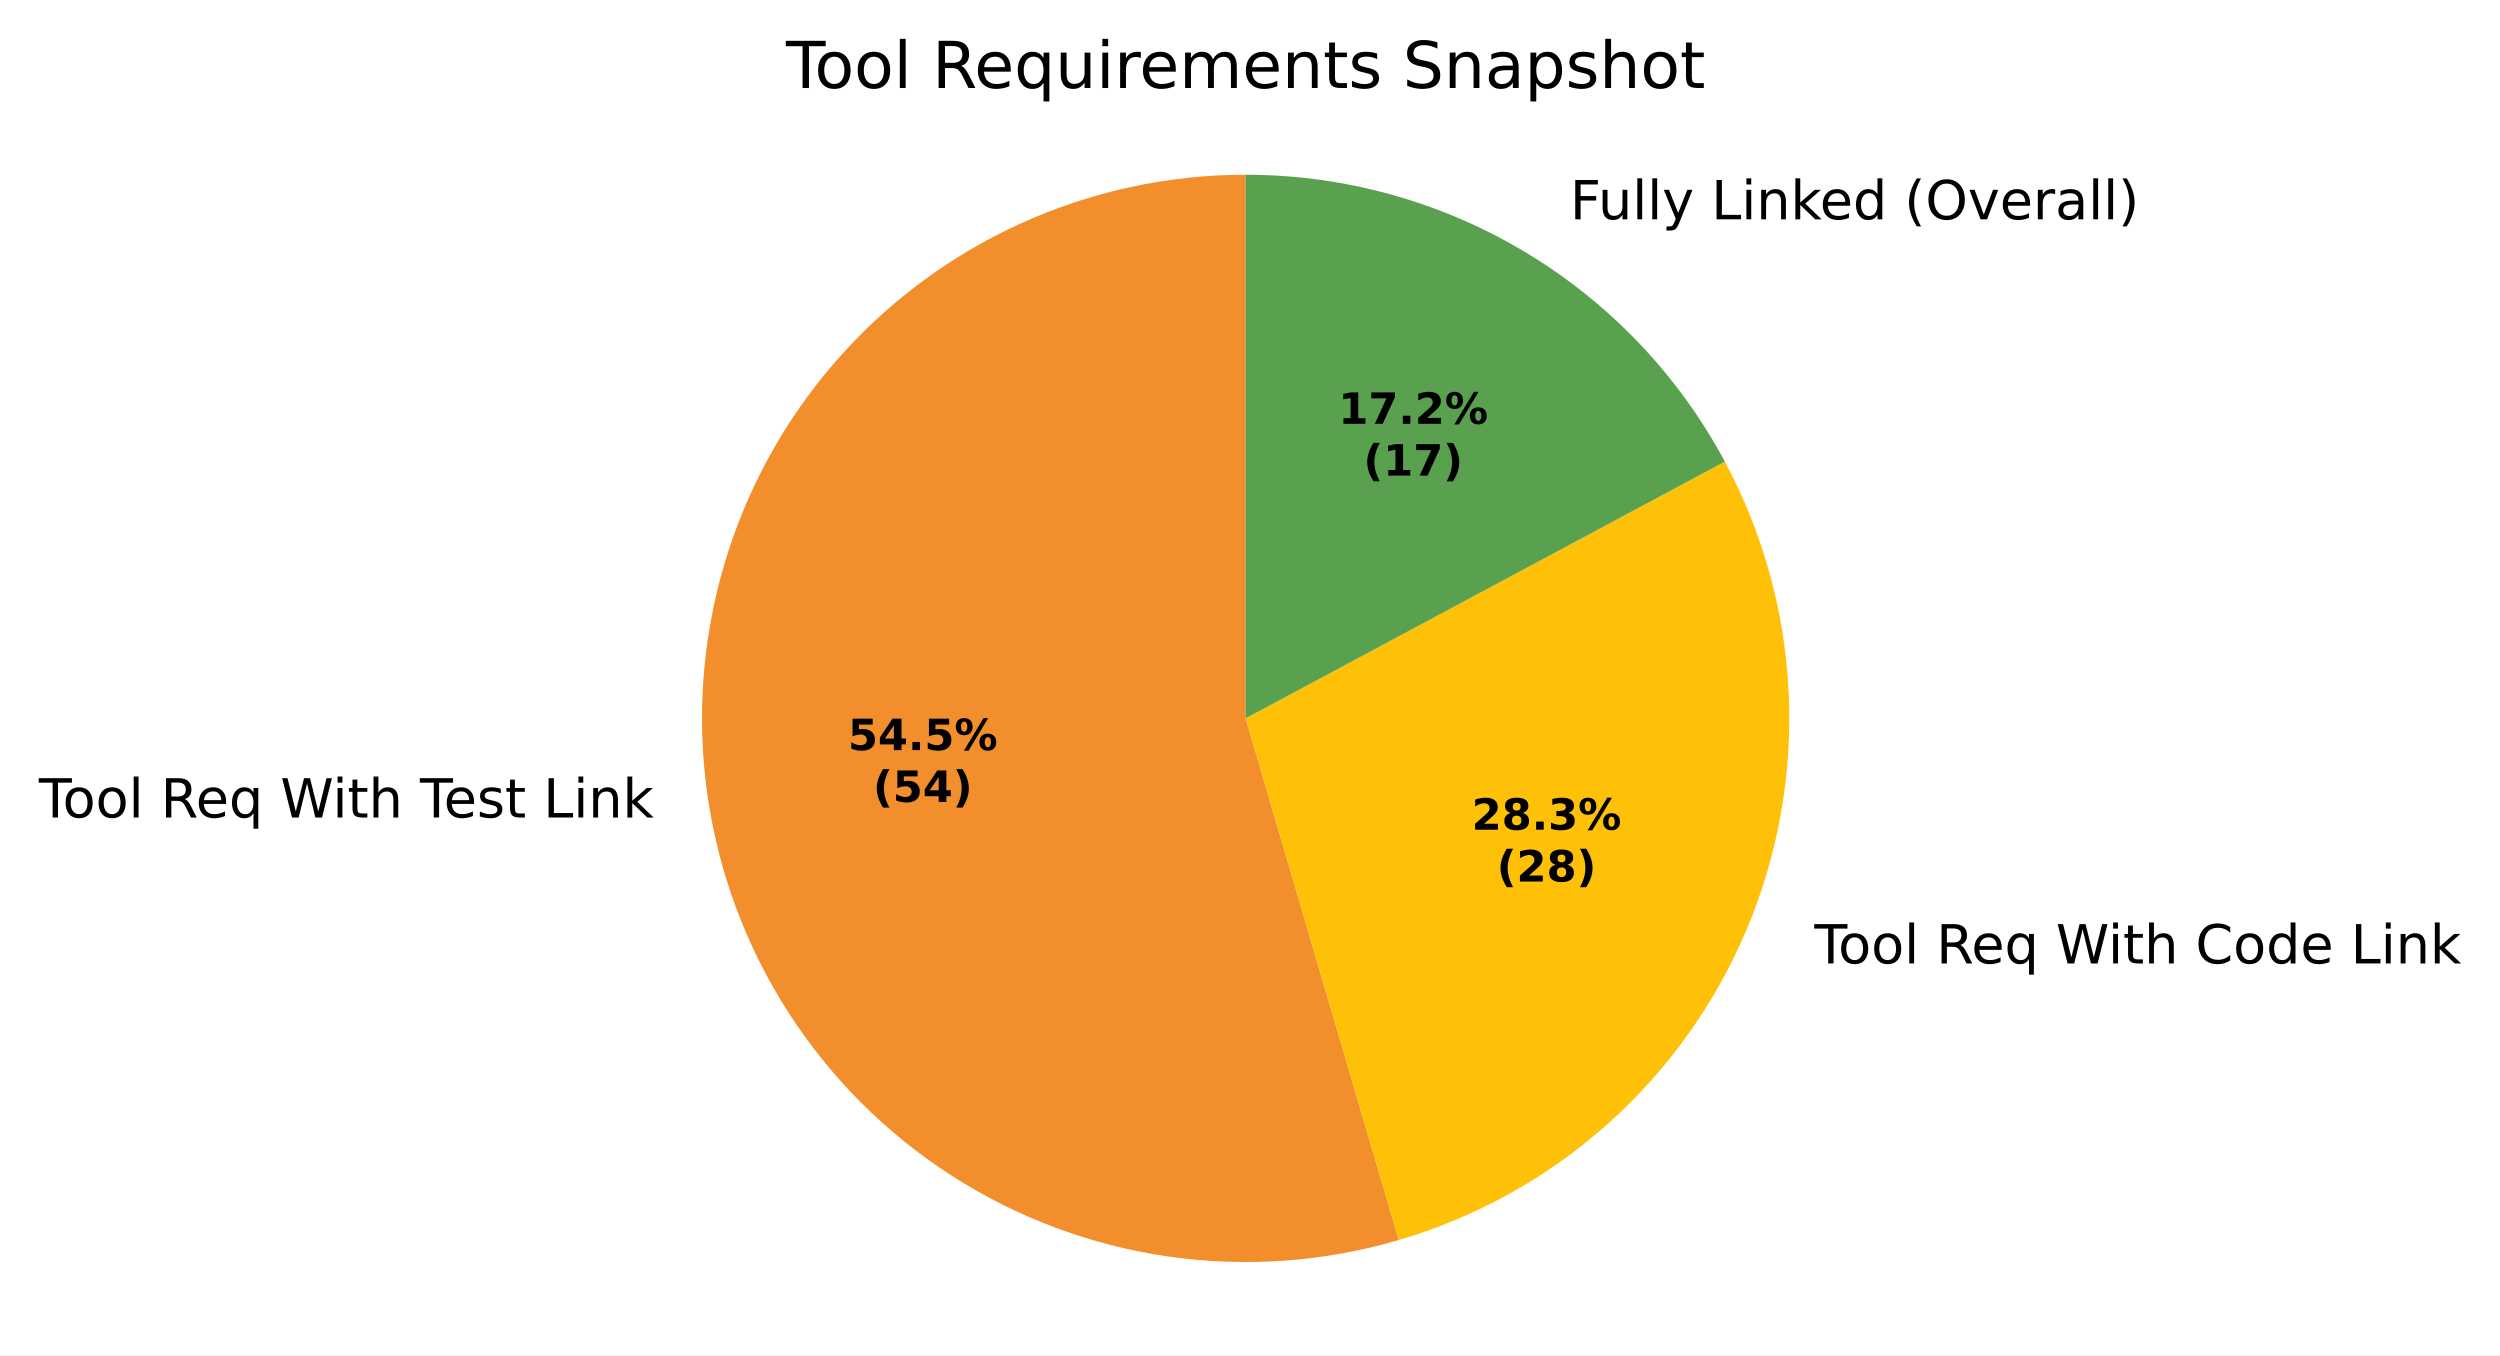
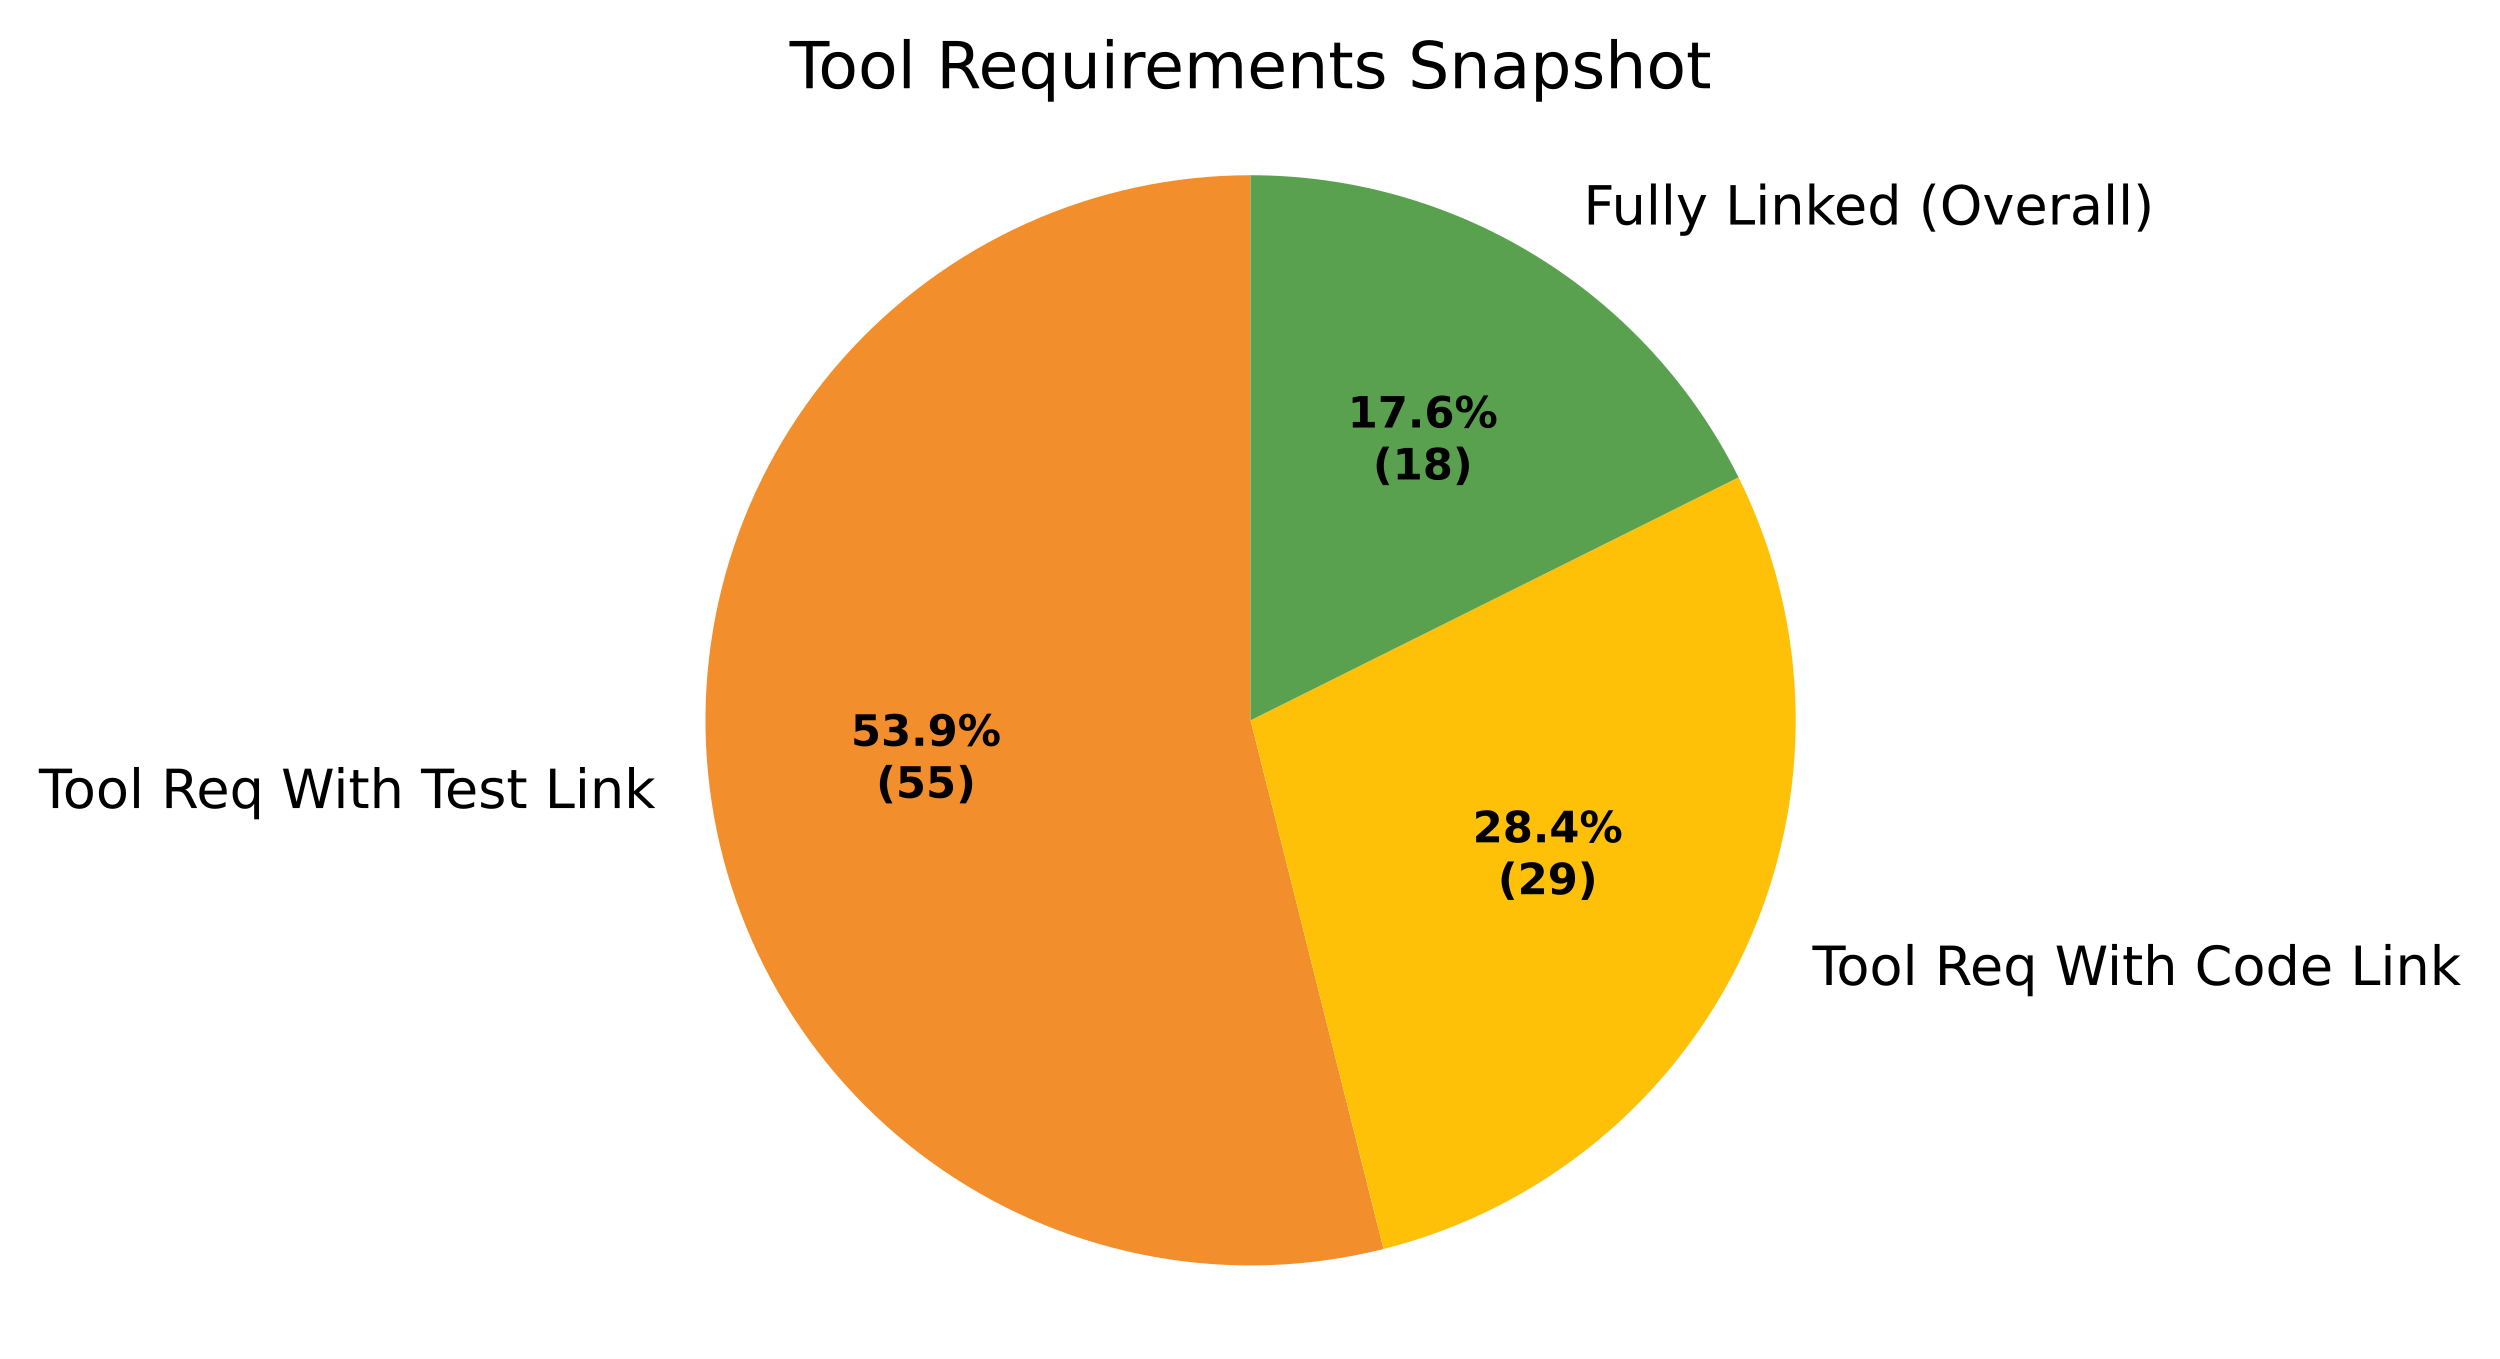
- <svg xmlns="http://www.w3.org/2000/svg" xmlns:xlink="http://www.w3.org/1999/xlink" width="463.536pt" height="251.278pt" viewBox="0 0 463.536 251.278" version="1.1">
+ <svg xmlns="http://www.w3.org/2000/svg" xmlns:xlink="http://www.w3.org/1999/xlink" width="462.284pt" height="251.278pt" viewBox="0 0 462.284 251.278" version="1.1">
  <defs>
    <style type="text/css">*{stroke-linejoin: round; stroke-linecap: butt}</style>
  </defs>
  <g id="figure_1">
    <g id="patch_1">
-       <path d="M 0 251.278  L 463.536 251.278  L 463.536 0  L 0 0  z " style="fill: #ffffff" />
+       <path d="M 0 251.278  L 462.284 251.278  L 462.284 0  L 0 0  z " style="fill: #ffffff" />
    </g>
    <g id="axes_1">
      <g id="patch_2">
-         <path d="M 230.964 32.398  C 216.515 32.398 202.233 35.505 189.09 41.507  C 175.947 47.51 164.246 56.268 154.784 67.188  C 145.322 78.108 138.318 90.936 134.247 104.8  C 130.176 118.663 129.134 133.242 131.19 147.543  C 133.246 161.845 138.354 175.539 146.166 187.695  C 153.977 199.85 164.312 210.185 176.467 217.997  C 188.623 225.808 202.317 230.916 216.619 232.972  C 230.921 235.028 245.499 233.986 259.363 229.915  L 230.964 133.198  z " style="fill: #f28e2b" />
+         <path d="M 231.252 32.398  C 216.97 32.398 202.849 35.434 189.828 41.303  C 176.807 47.173 165.181 55.743 155.723 66.445  C 146.265 77.147 139.188 89.738 134.963 103.381  C 130.738 117.024 129.461 131.411 131.216 145.585  C 132.971 159.76 137.719 173.4 145.144 185.601  C 152.569 197.802 162.503 208.286 174.286 216.358  C 186.069 224.43 199.435 229.905 213.494 232.422  C 227.553 234.938 241.987 234.437 255.839 230.954  L 231.252 133.198  z " style="fill: #f28e2b" />
      </g>
      <g id="patch_3">
-         <path d="M 259.363 229.915  C 273.744 225.692 287.004 218.315 298.174 208.321  C 309.345 198.327 318.147 185.966 323.937 172.142  C 329.728 158.317 332.363 143.373 331.65 128.402  C 330.937 113.43 326.893 98.805 319.814 85.593  L 230.964 133.198  z " style="fill: #ffc107" />
+         <path d="M 255.839 230.954  C 270.451 227.278 284.056 220.373 295.648 210.747  C 307.24 201.121 316.528 189.017 322.825 175.329  C 329.123 161.64 332.272 146.712 332.04 131.646  C 331.808 116.58 328.201 101.756 321.485 88.268  L 231.252 133.198  z " style="fill: #ffc107" />
      </g>
      <g id="patch_4">
-         <path d="M 319.814 85.593  C 311.202 69.52 298.388 56.08 282.743 46.713  C 267.097 37.346 249.199 32.398 230.964 32.398  L 230.964 133.198  z " style="fill: #59a14f" />
+         <path d="M 321.485 88.268  C 313.129 71.487 300.255 57.365 284.317 47.496  C 268.378 37.628 249.998 32.398 231.252 32.398  L 231.252 133.198  z " style="fill: #59a14f" />
      </g>
      <g id="matplotlib.axis_1" />
      <g id="matplotlib.axis_2" />
      <g id="text_1">
-         <g transform="translate(7.2 151.5761) scale(0.1 -0.1)">
+         <g transform="translate(7.2 149.4221) scale(0.1 -0.1)">
          <defs>
            <path id="DejaVuSans-37" d="M -19 4666  L 3928 4666  L 3928 4134  L 2272 4134  L 2272 0  L 1638 0  L 1638 4134  L -19 4134  L -19 4666  z " transform="scale(0.015625)" />
            <path id="DejaVuSans-52" d="M 1959 3097  Q 1497 3097 1228 2736  Q 959 2375 959 1747  Q 959 1119 1226 758  Q 1494 397 1959 397  Q 2419 397 2687 759  Q 2956 1122 2956 1747  Q 2956 2369 2687 2733  Q 2419 3097 1959 3097  z M 1959 3584  Q 2709 3584 3137 3096  Q 3566 2609 3566 1747  Q 3566 888 3137 398  Q 2709 -91 1959 -91  Q 1206 -91 779 398  Q 353 888 353 1747  Q 353 2609 779 3096  Q 1206 3584 1959 3584  z " transform="scale(0.015625)" />
            <path id="DejaVuSans-4f" d="M 603 4863  L 1178 4863  L 1178 0  L 603 0  L 603 4863  z " transform="scale(0.015625)" />
            <path id="DejaVuSans-3" transform="scale(0.015625)" />
            <path id="DejaVuSans-35" d="M 2841 2188  Q 3044 2119 3236 1894  Q 3428 1669 3622 1275  L 4263 0  L 3584 0  L 2988 1197  Q 2756 1666 2539 1819  Q 2322 1972 1947 1972  L 1259 1972  L 1259 0  L 628 0  L 628 4666  L 2053 4666  Q 2853 4666 3247 4331  Q 3641 3997 3641 3322  Q 3641 2881 3436 2590  Q 3231 2300 2841 2188  z M 1259 4147  L 1259 2491  L 2053 2491  Q 2509 2491 2742 2702  Q 2975 2913 2975 3322  Q 2975 3731 2742 3939  Q 2509 4147 2053 4147  L 1259 4147  z " transform="scale(0.015625)" />
            <path id="DejaVuSans-48" d="M 3597 1894  L 3597 1613  L 953 1613  Q 991 1019 1311 708  Q 1631 397 2203 397  Q 2534 397 2845 478  Q 3156 559 3463 722  L 3463 178  Q 3153 47 2828 -22  Q 2503 -91 2169 -91  Q 1331 -91 842 396  Q 353 884 353 1716  Q 353 2575 817 3079  Q 1281 3584 2069 3584  Q 2775 3584 3186 3129  Q 3597 2675 3597 1894  z M 3022 2063  Q 3016 2534 2758 2815  Q 2500 3097 2075 3097  Q 1594 3097 1305 2825  Q 1016 2553 972 2059  L 3022 2063  z " transform="scale(0.015625)" />
            <path id="DejaVuSans-54" d="M 947 1747  Q 947 1113 1208 752  Q 1469 391 1925 391  Q 2381 391 2643 752  Q 2906 1113 2906 1747  Q 2906 2381 2643 2742  Q 2381 3103 1925 3103  Q 1469 3103 1208 2742  Q 947 2381 947 1747  z M 2906 525  Q 2725 213 2448 61  Q 2172 -91 1784 -91  Q 1150 -91 751 415  Q 353 922 353 1747  Q 353 2572 751 3078  Q 1150 3584 1784 3584  Q 2172 3584 2448 3432  Q 2725 3281 2906 2969  L 2906 3500  L 3481 3500  L 3481 -1331  L 2906 -1331  L 2906 525  z " transform="scale(0.015625)" />
            <path id="DejaVuSans-3a" d="M 213 4666  L 850 4666  L 1831 722  L 2809 4666  L 3519 4666  L 4500 722  L 5478 4666  L 6119 4666  L 4947 0  L 4153 0  L 3169 4050  L 2175 0  L 1381 0  L 213 4666  z " transform="scale(0.015625)" />
            <path id="DejaVuSans-4c" d="M 603 3500  L 1178 3500  L 1178 0  L 603 0  L 603 3500  z M 603 4863  L 1178 4863  L 1178 4134  L 603 4134  L 603 4863  z " transform="scale(0.015625)" />
            <path id="DejaVuSans-57" d="M 1172 4494  L 1172 3500  L 2356 3500  L 2356 3053  L 1172 3053  L 1172 1153  Q 1172 725 1289 603  Q 1406 481 1766 481  L 2356 481  L 2356 0  L 1766 0  Q 1100 0 847 248  Q 594 497 594 1153  L 594 3053  L 172 3053  L 172 3500  L 594 3500  L 594 4494  L 1172 4494  z " transform="scale(0.015625)" />
            <path id="DejaVuSans-4b" d="M 3513 2113  L 3513 0  L 2938 0  L 2938 2094  Q 2938 2591 2744 2837  Q 2550 3084 2163 3084  Q 1697 3084 1428 2787  Q 1159 2491 1159 1978  L 1159 0  L 581 0  L 581 4863  L 1159 4863  L 1159 2956  Q 1366 3272 1645 3428  Q 1925 3584 2291 3584  Q 2894 3584 3203 3211  Q 3513 2838 3513 2113  z " transform="scale(0.015625)" />
            <path id="DejaVuSans-56" d="M 2834 3397  L 2834 2853  Q 2591 2978 2328 3040  Q 2066 3103 1784 3103  Q 1356 3103 1142 2972  Q 928 2841 928 2578  Q 928 2378 1081 2264  Q 1234 2150 1697 2047  L 1894 2003  Q 2506 1872 2764 1633  Q 3022 1394 3022 966  Q 3022 478 2636 193  Q 2250 -91 1575 -91  Q 1294 -91 989 -36  Q 684 19 347 128  L 347 722  Q 666 556 975 473  Q 1284 391 1588 391  Q 1994 391 2212 530  Q 2431 669 2431 922  Q 2431 1156 2273 1281  Q 2116 1406 1581 1522  L 1381 1569  Q 847 1681 609 1914  Q 372 2147 372 2553  Q 372 3047 722 3315  Q 1072 3584 1716 3584  Q 2034 3584 2315 3537  Q 2597 3491 2834 3397  z " transform="scale(0.015625)" />
            <path id="DejaVuSans-2f" d="M 628 4666  L 1259 4666  L 1259 531  L 3531 531  L 3531 0  L 628 0  L 628 4666  z " transform="scale(0.015625)" />
            <path id="DejaVuSans-51" d="M 3513 2113  L 3513 0  L 2938 0  L 2938 2094  Q 2938 2591 2744 2837  Q 2550 3084 2163 3084  Q 1697 3084 1428 2787  Q 1159 2491 1159 1978  L 1159 0  L 581 0  L 581 3500  L 1159 3500  L 1159 2956  Q 1366 3272 1645 3428  Q 1925 3584 2291 3584  Q 2894 3584 3203 3211  Q 3513 2838 3513 2113  z " transform="scale(0.015625)" />
            <path id="DejaVuSans-4e" d="M 581 4863  L 1159 4863  L 1159 1991  L 2875 3500  L 3609 3500  L 1753 1863  L 3688 0  L 2938 0  L 1159 1709  L 1159 0  L 581 0  L 581 4863  z " transform="scale(0.015625)" />
          </defs>
          <use xlink:href="#DejaVuSans-37" />
          <use xlink:href="#DejaVuSans-52" transform="translate(44.09375 0)" />
          <use xlink:href="#DejaVuSans-52" transform="translate(105.2812 0)" />
          <use xlink:href="#DejaVuSans-4f" transform="translate(166.4688 0)" />
          <use xlink:href="#DejaVuSans-3" transform="translate(194.25 0)" />
          <use xlink:href="#DejaVuSans-35" transform="translate(226.0312 0)" />
          <use xlink:href="#DejaVuSans-48" transform="translate(291.0312 0)" />
          <use xlink:href="#DejaVuSans-54" transform="translate(352.5625 0)" />
          <use xlink:href="#DejaVuSans-3" transform="translate(416.0469 0)" />
          <use xlink:href="#DejaVuSans-3a" transform="translate(447.8281 0)" />
          <use xlink:href="#DejaVuSans-4c" transform="translate(544.5 0)" />
          <use xlink:href="#DejaVuSans-57" transform="translate(572.2812 0)" />
          <use xlink:href="#DejaVuSans-4b" transform="translate(611.4844 0)" />
          <use xlink:href="#DejaVuSans-3" transform="translate(674.8594 0)" />
          <use xlink:href="#DejaVuSans-37" transform="translate(706.6406 0)" />
          <use xlink:href="#DejaVuSans-48" transform="translate(750.7344 0)" />
          <use xlink:href="#DejaVuSans-56" transform="translate(812.2656 0)" />
          <use xlink:href="#DejaVuSans-57" transform="translate(864.3594 0)" />
          <use xlink:href="#DejaVuSans-3" transform="translate(903.5625 0)" />
          <use xlink:href="#DejaVuSans-2f" transform="translate(935.3438 0)" />
          <use xlink:href="#DejaVuSans-4c" transform="translate(991.0625 0)" />
          <use xlink:href="#DejaVuSans-51" transform="translate(1018.844 0)" />
          <use xlink:href="#DejaVuSans-4e" transform="translate(1082.219 0)" />
        </g>
      </g>
      <g id="text_2">
-         <g transform="translate(333.2346 178.6342) scale(0.1 -0.1)">
+         <g transform="translate(331.9828 182.1397) scale(0.1 -0.1)">
          <defs>
            <path id="DejaVuSans-26" d="M 4122 4306  L 4122 3641  Q 3803 3938 3442 4084  Q 3081 4231 2675 4231  Q 1875 4231 1450 3742  Q 1025 3253 1025 2328  Q 1025 1406 1450 917  Q 1875 428 2675 428  Q 3081 428 3442 575  Q 3803 722 4122 1019  L 4122 359  Q 3791 134 3420 21  Q 3050 -91 2638 -91  Q 1578 -91 968 557  Q 359 1206 359 2328  Q 359 3453 968 4101  Q 1578 4750 2638 4750  Q 3056 4750 3426 4639  Q 3797 4528 4122 4306  z " transform="scale(0.015625)" />
            <path id="DejaVuSans-47" d="M 2906 2969  L 2906 4863  L 3481 4863  L 3481 0  L 2906 0  L 2906 525  Q 2725 213 2448 61  Q 2172 -91 1784 -91  Q 1150 -91 751 415  Q 353 922 353 1747  Q 353 2572 751 3078  Q 1150 3584 1784 3584  Q 2172 3584 2448 3432  Q 2725 3281 2906 2969  z M 947 1747  Q 947 1113 1208 752  Q 1469 391 1925 391  Q 2381 391 2643 752  Q 2906 1113 2906 1747  Q 2906 2381 2643 2742  Q 2381 3103 1925 3103  Q 1469 3103 1208 2742  Q 947 2381 947 1747  z " transform="scale(0.015625)" />
          </defs>
          <use xlink:href="#DejaVuSans-3" />
          <use xlink:href="#DejaVuSans-37" transform="translate(31.78125 0)" />
          <use xlink:href="#DejaVuSans-52" transform="translate(75.875 0)" />
          <use xlink:href="#DejaVuSans-52" transform="translate(137.0625 0)" />
          <use xlink:href="#DejaVuSans-4f" transform="translate(198.25 0)" />
          <use xlink:href="#DejaVuSans-3" transform="translate(226.0312 0)" />
          <use xlink:href="#DejaVuSans-35" transform="translate(257.8125 0)" />
          <use xlink:href="#DejaVuSans-48" transform="translate(322.8125 0)" />
          <use xlink:href="#DejaVuSans-54" transform="translate(384.3438 0)" />
          <use xlink:href="#DejaVuSans-3" transform="translate(447.8281 0)" />
          <use xlink:href="#DejaVuSans-3a" transform="translate(479.6094 0)" />
          <use xlink:href="#DejaVuSans-4c" transform="translate(576.2812 0)" />
          <use xlink:href="#DejaVuSans-57" transform="translate(604.0625 0)" />
          <use xlink:href="#DejaVuSans-4b" transform="translate(643.2656 0)" />
          <use xlink:href="#DejaVuSans-3" transform="translate(706.6406 0)" />
          <use xlink:href="#DejaVuSans-26" transform="translate(738.4219 0)" />
          <use xlink:href="#DejaVuSans-52" transform="translate(808.25 0)" />
          <use xlink:href="#DejaVuSans-47" transform="translate(869.4375 0)" />
          <use xlink:href="#DejaVuSans-48" transform="translate(932.9219 0)" />
          <use xlink:href="#DejaVuSans-3" transform="translate(994.4531 0)" />
          <use xlink:href="#DejaVuSans-2f" transform="translate(1026.234 0)" />
          <use xlink:href="#DejaVuSans-4c" transform="translate(1081.953 0)" />
          <use xlink:href="#DejaVuSans-51" transform="translate(1109.734 0)" />
          <use xlink:href="#DejaVuSans-4e" transform="translate(1173.109 0)" />
        </g>
      </g>
      <g id="text_3">
-         <g transform="translate(287.9205 40.66297) scale(0.1 -0.1)">
+         <g transform="translate(289.6229 41.5241) scale(0.1 -0.1)">
          <defs>
            <path id="DejaVuSans-29" d="M 628 4666  L 3309 4666  L 3309 4134  L 1259 4134  L 1259 2759  L 3109 2759  L 3109 2228  L 1259 2228  L 1259 0  L 628 0  L 628 4666  z " transform="scale(0.015625)" />
            <path id="DejaVuSans-58" d="M 544 1381  L 544 3500  L 1119 3500  L 1119 1403  Q 1119 906 1312 657  Q 1506 409 1894 409  Q 2359 409 2629 706  Q 2900 1003 2900 1516  L 2900 3500  L 3475 3500  L 3475 0  L 2900 0  L 2900 538  Q 2691 219 2414 64  Q 2138 -91 1772 -91  Q 1169 -91 856 284  Q 544 659 544 1381  z M 1991 3584  L 1991 3584  z " transform="scale(0.015625)" />
            <path id="DejaVuSans-5c" d="M 2059 -325  Q 1816 -950 1584 -1140  Q 1353 -1331 966 -1331  L 506 -1331  L 506 -850  L 844 -850  Q 1081 -850 1212 -737  Q 1344 -625 1503 -206  L 1606 56  L 191 3500  L 800 3500  L 1894 763  L 2988 3500  L 3597 3500  L 2059 -325  z " transform="scale(0.015625)" />
            <path id="DejaVuSans-b" d="M 1984 4856  Q 1566 4138 1362 3434  Q 1159 2731 1159 2009  Q 1159 1288 1364 580  Q 1569 -128 1984 -844  L 1484 -844  Q 1016 -109 783 600  Q 550 1309 550 2009  Q 550 2706 781 3412  Q 1013 4119 1484 4856  L 1984 4856  z " transform="scale(0.015625)" />
            <path id="DejaVuSans-32" d="M 2522 4238  Q 1834 4238 1429 3725  Q 1025 3213 1025 2328  Q 1025 1447 1429 934  Q 1834 422 2522 422  Q 3209 422 3611 934  Q 4013 1447 4013 2328  Q 4013 3213 3611 3725  Q 3209 4238 2522 4238  z M 2522 4750  Q 3503 4750 4090 4092  Q 4678 3434 4678 2328  Q 4678 1225 4090 567  Q 3503 -91 2522 -91  Q 1538 -91 948 565  Q 359 1222 359 2328  Q 359 3434 948 4092  Q 1538 4750 2522 4750  z " transform="scale(0.015625)" />
            <path id="DejaVuSans-59" d="M 191 3500  L 800 3500  L 1894 563  L 2988 3500  L 3597 3500  L 2284 0  L 1503 0  L 191 3500  z " transform="scale(0.015625)" />
            <path id="DejaVuSans-55" d="M 2631 2963  Q 2534 3019 2420 3045  Q 2306 3072 2169 3072  Q 1681 3072 1420 2755  Q 1159 2438 1159 1844  L 1159 0  L 581 0  L 581 3500  L 1159 3500  L 1159 2956  Q 1341 3275 1631 3429  Q 1922 3584 2338 3584  Q 2397 3584 2469 3576  Q 2541 3569 2628 3553  L 2631 2963  z " transform="scale(0.015625)" />
            <path id="DejaVuSans-44" d="M 2194 1759  Q 1497 1759 1228 1600  Q 959 1441 959 1056  Q 959 750 1161 570  Q 1363 391 1709 391  Q 2188 391 2477 730  Q 2766 1069 2766 1631  L 2766 1759  L 2194 1759  z M 3341 1997  L 3341 0  L 2766 0  L 2766 531  Q 2569 213 2275 61  Q 1981 -91 1556 -91  Q 1019 -91 701 211  Q 384 513 384 1019  Q 384 1609 779 1909  Q 1175 2209 1959 2209  L 2766 2209  L 2766 2266  Q 2766 2663 2505 2880  Q 2244 3097 1772 3097  Q 1472 3097 1187 3025  Q 903 2953 641 2809  L 641 3341  Q 956 3463 1253 3523  Q 1550 3584 1831 3584  Q 2591 3584 2966 3190  Q 3341 2797 3341 1997  z " transform="scale(0.015625)" />
            <path id="DejaVuSans-c" d="M 513 4856  L 1013 4856  Q 1481 4119 1714 3412  Q 1947 2706 1947 2009  Q 1947 1309 1714 600  Q 1481 -109 1013 -844  L 513 -844  Q 928 -128 1133 580  Q 1338 1288 1338 2009  Q 1338 2731 1133 3434  Q 928 4138 513 4856  z " transform="scale(0.015625)" />
          </defs>
          <use xlink:href="#DejaVuSans-3" />
          <use xlink:href="#DejaVuSans-29" transform="translate(31.78125 0)" />
          <use xlink:href="#DejaVuSans-58" transform="translate(83.82812 0)" />
          <use xlink:href="#DejaVuSans-4f" transform="translate(147.2031 0)" />
          <use xlink:href="#DejaVuSans-4f" transform="translate(174.9844 0)" />
          <use xlink:href="#DejaVuSans-5c" transform="translate(202.7656 0)" />
          <use xlink:href="#DejaVuSans-3" transform="translate(261.9531 0)" />
          <use xlink:href="#DejaVuSans-2f" transform="translate(293.7344 0)" />
          <use xlink:href="#DejaVuSans-4c" transform="translate(349.4531 0)" />
          <use xlink:href="#DejaVuSans-51" transform="translate(377.2344 0)" />
          <use xlink:href="#DejaVuSans-4e" transform="translate(440.6094 0)" />
          <use xlink:href="#DejaVuSans-48" transform="translate(494.9531 0)" />
          <use xlink:href="#DejaVuSans-47" transform="translate(556.4844 0)" />
          <use xlink:href="#DejaVuSans-3" transform="translate(619.9688 0)" />
          <use xlink:href="#DejaVuSans-b" transform="translate(651.75 0)" />
          <use xlink:href="#DejaVuSans-32" transform="translate(690.7656 0)" />
          <use xlink:href="#DejaVuSans-59" transform="translate(769.4844 0)" />
          <use xlink:href="#DejaVuSans-48" transform="translate(828.6719 0)" />
          <use xlink:href="#DejaVuSans-55" transform="translate(890.2031 0)" />
          <use xlink:href="#DejaVuSans-44" transform="translate(931.3125 0)" />
          <use xlink:href="#DejaVuSans-4f" transform="translate(992.5938 0)" />
          <use xlink:href="#DejaVuSans-4f" transform="translate(1020.375 0)" />
          <use xlink:href="#DejaVuSans-c" transform="translate(1048.156 0)" />
        </g>
      </g>
      <g id="text_4">
-         <g transform="translate(157.2226 139.0827) scale(0.08 -0.08)">
+         <g transform="translate(157.3536 137.9078) scale(0.08 -0.08)">
          <defs>
            <path id="DejaVuSans-Bold-18" d="M 678 4666  L 3669 4666  L 3669 3781  L 1638 3781  L 1638 3059  Q 1775 3097 1914 3117  Q 2053 3138 2203 3138  Q 3056 3138 3531 2711  Q 4006 2284 4006 1522  Q 4006 766 3489 337  Q 2972 -91 2053 -91  Q 1656 -91 1267 -14  Q 878 63 494 219  L 494 1166  Q 875 947 1217 837  Q 1559 728 1863 728  Q 2300 728 2551 942  Q 2803 1156 2803 1522  Q 2803 1891 2551 2103  Q 2300 2316 1863 2316  Q 1603 2316 1309 2248  Q 1016 2181 678 2041  L 678 4666  z " transform="scale(0.015625)" />
-             <path id="DejaVuSans-Bold-17" d="M 2356 3675  L 1038 1722  L 2356 1722  L 2356 3675  z M 2156 4666  L 3494 4666  L 3494 1722  L 4159 1722  L 4159 850  L 3494 850  L 3494 0  L 2356 0  L 2356 850  L 288 850  L 288 1881  L 2156 4666  z " transform="scale(0.015625)" />
+             <path id="DejaVuSans-Bold-16" d="M 2981 2516  Q 3453 2394 3698 2092  Q 3944 1791 3944 1325  Q 3944 631 3412 270  Q 2881 -91 1863 -91  Q 1503 -91 1142 -33  Q 781 25 428 141  L 428 1069  Q 766 900 1098 814  Q 1431 728 1753 728  Q 2231 728 2486 893  Q 2741 1059 2741 1369  Q 2741 1688 2480 1852  Q 2219 2016 1709 2016  L 1228 2016  L 1228 2791  L 1734 2791  Q 2188 2791 2409 2933  Q 2631 3075 2631 3366  Q 2631 3634 2415 3781  Q 2200 3928 1806 3928  Q 1516 3928 1219 3862  Q 922 3797 628 3669  L 628 4550  Q 984 4650 1334 4700  Q 1684 4750 2022 4750  Q 2931 4750 3382 4451  Q 3834 4153 3834 3553  Q 3834 3144 3618 2883  Q 3403 2622 2981 2516  z " transform="scale(0.015625)" />
            <path id="DejaVuSans-Bold-11" d="M 653 1209  L 1778 1209  L 1778 0  L 653 0  L 653 1209  z " transform="scale(0.015625)" />
+             <path id="DejaVuSans-Bold-1c" d="M 641 103  L 641 966  Q 928 831 1190 764  Q 1453 697 1709 697  Q 2247 697 2547 995  Q 2847 1294 2900 1881  Q 2688 1725 2447 1647  Q 2206 1569 1925 1569  Q 1209 1569 770 1986  Q 331 2403 331 3084  Q 331 3838 820 4291  Q 1309 4744 2131 4744  Q 3044 4744 3544 4128  Q 4044 3513 4044 2388  Q 4044 1231 3459 570  Q 2875 -91 1856 -91  Q 1528 -91 1228 -42  Q 928 6 641 103  z M 2125 2350  Q 2441 2350 2600 2554  Q 2759 2759 2759 3169  Q 2759 3575 2600 3781  Q 2441 3988 2125 3988  Q 1809 3988 1650 3781  Q 1491 3575 1491 3169  Q 1491 2759 1650 2554  Q 1809 2350 2125 2350  z " transform="scale(0.015625)" />
            <path id="DejaVuSans-Bold-8" d="M 4959 1925  Q 4738 1925 4616 1733  Q 4494 1541 4494 1184  Q 4494 825 4614 633  Q 4734 441 4959 441  Q 5184 441 5303 633  Q 5422 825 5422 1184  Q 5422 1541 5301 1733  Q 5181 1925 4959 1925  z M 4959 2450  Q 5541 2450 5875 2112  Q 6209 1775 6209 1184  Q 6209 594 5875 251  Q 5541 -91 4959 -91  Q 4378 -91 4042 251  Q 3706 594 3706 1184  Q 3706 1772 4042 2111  Q 4378 2450 4959 2450  z M 2094 -91  L 1403 -91  L 4319 4750  L 5013 4750  L 2094 -91  z M 1453 4750  Q 2034 4750 2367 4411  Q 2700 4072 2700 3481  Q 2700 2891 2367 2550  Q 2034 2209 1453 2209  Q 872 2209 539 2550  Q 206 2891 206 3481  Q 206 4072 539 4411  Q 872 4750 1453 4750  z M 1453 4225  Q 1228 4225 1106 4031  Q 984 3838 984 3481  Q 984 3122 1106 2926  Q 1228 2731 1453 2731  Q 1678 2731 1798 2926  Q 1919 3122 1919 3481  Q 1919 3838 1797 4031  Q 1675 4225 1453 4225  z " transform="scale(0.015625)" />
          </defs>
          <use xlink:href="#DejaVuSans-Bold-18" />
-           <use xlink:href="#DejaVuSans-Bold-17" transform="translate(69.57812 0)" />
+           <use xlink:href="#DejaVuSans-Bold-16" transform="translate(69.57812 0)" />
          <use xlink:href="#DejaVuSans-Bold-11" transform="translate(139.1562 0)" />
-           <use xlink:href="#DejaVuSans-Bold-18" transform="translate(177.1406 0)" />
+           <use xlink:href="#DejaVuSans-Bold-1c" transform="translate(177.1406 0)" />
          <use xlink:href="#DejaVuSans-Bold-8" transform="translate(246.7188 0)" />
        </g>
-         <g transform="translate(161.877 148.6843) scale(0.08 -0.08)">
+         <g transform="translate(162.008 147.5094) scale(0.08 -0.08)">
          <defs>
            <path id="DejaVuSans-Bold-b" d="M 2413 -844  L 1484 -844  Q 1006 -72 778 623  Q 550 1319 550 2003  Q 550 2688 779 3389  Q 1009 4091 1484 4856  L 2413 4856  Q 2013 4116 1813 3408  Q 1613 2700 1613 2009  Q 1613 1319 1811 609  Q 2009 -100 2413 -844  z " transform="scale(0.015625)" />
            <path id="DejaVuSans-Bold-c" d="M 513 -844  Q 913 -100 1113 609  Q 1313 1319 1313 2009  Q 1313 2700 1113 3408  Q 913 4116 513 4856  L 1441 4856  Q 1916 4091 2145 3389  Q 2375 2688 2375 2003  Q 2375 1319 2147 623  Q 1919 -72 1441 -844  L 513 -844  z " transform="scale(0.015625)" />
          </defs>
          <use xlink:href="#DejaVuSans-Bold-b" />
          <use xlink:href="#DejaVuSans-Bold-18" transform="translate(45.70312 0)" />
-           <use xlink:href="#DejaVuSans-Bold-17" transform="translate(115.2812 0)" />
+           <use xlink:href="#DejaVuSans-Bold-18" transform="translate(115.2812 0)" />
          <use xlink:href="#DejaVuSans-Bold-c" transform="translate(184.8594 0)" />
        </g>
      </g>
      <g id="text_5">
-         <g transform="translate(272.8711 153.8417) scale(0.08 -0.08)">
+         <g transform="translate(272.3192 155.7538) scale(0.08 -0.08)">
          <defs>
            <path id="DejaVuSans-Bold-15" d="M 1844 884  L 3897 884  L 3897 0  L 506 0  L 506 884  L 2209 2388  Q 2438 2594 2547 2791  Q 2656 2988 2656 3200  Q 2656 3528 2436 3728  Q 2216 3928 1850 3928  Q 1569 3928 1234 3808  Q 900 3688 519 3450  L 519 4475  Q 925 4609 1322 4679  Q 1719 4750 2100 4750  Q 2938 4750 3402 4381  Q 3866 4013 3866 3353  Q 3866 2972 3669 2642  Q 3472 2313 2841 1759  L 1844 884  z " transform="scale(0.015625)" />
            <path id="DejaVuSans-Bold-1b" d="M 2228 2088  Q 1891 2088 1709 1903  Q 1528 1719 1528 1375  Q 1528 1031 1709 848  Q 1891 666 2228 666  Q 2563 666 2741 848  Q 2919 1031 2919 1375  Q 2919 1722 2741 1905  Q 2563 2088 2228 2088  z M 1350 2484  Q 925 2613 709 2878  Q 494 3144 494 3541  Q 494 4131 934 4440  Q 1375 4750 2228 4750  Q 3075 4750 3515 4442  Q 3956 4134 3956 3541  Q 3956 3144 3739 2878  Q 3522 2613 3097 2484  Q 3572 2353 3814 2058  Q 4056 1763 4056 1313  Q 4056 619 3595 264  Q 3134 -91 2228 -91  Q 1319 -91 855 264  Q 391 619 391 1313  Q 391 1763 633 2058  Q 875 2353 1350 2484  z M 1631 3419  Q 1631 3141 1786 2991  Q 1941 2841 2228 2841  Q 2509 2841 2662 2991  Q 2816 3141 2816 3419  Q 2816 3697 2662 3845  Q 2509 3994 2228 3994  Q 1941 3994 1786 3844  Q 1631 3694 1631 3419  z " transform="scale(0.015625)" />
-             <path id="DejaVuSans-Bold-16" d="M 2981 2516  Q 3453 2394 3698 2092  Q 3944 1791 3944 1325  Q 3944 631 3412 270  Q 2881 -91 1863 -91  Q 1503 -91 1142 -33  Q 781 25 428 141  L 428 1069  Q 766 900 1098 814  Q 1431 728 1753 728  Q 2231 728 2486 893  Q 2741 1059 2741 1369  Q 2741 1688 2480 1852  Q 2219 2016 1709 2016  L 1228 2016  L 1228 2791  L 1734 2791  Q 2188 2791 2409 2933  Q 2631 3075 2631 3366  Q 2631 3634 2415 3781  Q 2200 3928 1806 3928  Q 1516 3928 1219 3862  Q 922 3797 628 3669  L 628 4550  Q 984 4650 1334 4700  Q 1684 4750 2022 4750  Q 2931 4750 3382 4451  Q 3834 4153 3834 3553  Q 3834 3144 3618 2883  Q 3403 2622 2981 2516  z " transform="scale(0.015625)" />
+             <path id="DejaVuSans-Bold-17" d="M 2356 3675  L 1038 1722  L 2356 1722  L 2356 3675  z M 2156 4666  L 3494 4666  L 3494 1722  L 4159 1722  L 4159 850  L 3494 850  L 3494 0  L 2356 0  L 2356 850  L 288 850  L 288 1881  L 2156 4666  z " transform="scale(0.015625)" />
          </defs>
          <use xlink:href="#DejaVuSans-Bold-15" />
          <use xlink:href="#DejaVuSans-Bold-1b" transform="translate(69.57812 0)" />
          <use xlink:href="#DejaVuSans-Bold-11" transform="translate(139.1562 0)" />
-           <use xlink:href="#DejaVuSans-Bold-16" transform="translate(177.1406 0)" />
+           <use xlink:href="#DejaVuSans-Bold-17" transform="translate(177.1406 0)" />
          <use xlink:href="#DejaVuSans-Bold-8" transform="translate(246.7188 0)" />
        </g>
-         <g transform="translate(277.5254 163.4432) scale(0.08 -0.08)">
+         <g transform="translate(276.9736 165.3553) scale(0.08 -0.08)">
          <use xlink:href="#DejaVuSans-Bold-b" />
          <use xlink:href="#DejaVuSans-Bold-15" transform="translate(45.70312 0)" />
-           <use xlink:href="#DejaVuSans-Bold-1b" transform="translate(115.2812 0)" />
+           <use xlink:href="#DejaVuSans-Bold-1c" transform="translate(115.2812 0)" />
          <use xlink:href="#DejaVuSans-Bold-c" transform="translate(184.8594 0)" />
        </g>
      </g>
      <g id="text_6">
-         <g transform="translate(248.1543 78.58464) scale(0.08 -0.08)">
+         <g transform="translate(249.2139 79.05435) scale(0.08 -0.08)">
          <defs>
            <path id="DejaVuSans-Bold-14" d="M 750 831  L 1813 831  L 1813 3847  L 722 3622  L 722 4441  L 1806 4666  L 2950 4666  L 2950 831  L 4013 831  L 4013 0  L 750 0  L 750 831  z " transform="scale(0.015625)" />
            <path id="DejaVuSans-Bold-1a" d="M 428 4666  L 3944 4666  L 3944 3988  L 2125 0  L 953 0  L 2675 3781  L 428 3781  L 428 4666  z " transform="scale(0.015625)" />
+             <path id="DejaVuSans-Bold-19" d="M 2316 2303  Q 2000 2303 1842 2098  Q 1684 1894 1684 1484  Q 1684 1075 1842 870  Q 2000 666 2316 666  Q 2634 666 2792 870  Q 2950 1075 2950 1484  Q 2950 1894 2792 2098  Q 2634 2303 2316 2303  z M 3803 4544  L 3803 3681  Q 3506 3822 3243 3889  Q 2981 3956 2731 3956  Q 2194 3956 1894 3657  Q 1594 3359 1544 2772  Q 1750 2925 1990 3001  Q 2231 3078 2516 3078  Q 3231 3078 3670 2659  Q 4109 2241 4109 1563  Q 4109 813 3618 361  Q 3128 -91 2303 -91  Q 1394 -91 895 523  Q 397 1138 397 2266  Q 397 3422 980 4083  Q 1563 4744 2578 4744  Q 2900 4744 3203 4694  Q 3506 4644 3803 4544  z " transform="scale(0.015625)" />
          </defs>
          <use xlink:href="#DejaVuSans-Bold-14" />
          <use xlink:href="#DejaVuSans-Bold-1a" transform="translate(69.57812 0)" />
          <use xlink:href="#DejaVuSans-Bold-11" transform="translate(139.1562 0)" />
-           <use xlink:href="#DejaVuSans-Bold-15" transform="translate(177.1406 0)" />
+           <use xlink:href="#DejaVuSans-Bold-19" transform="translate(177.1406 0)" />
          <use xlink:href="#DejaVuSans-Bold-8" transform="translate(246.7188 0)" />
        </g>
-         <g transform="translate(252.8086 88.18621) scale(0.08 -0.08)">
+         <g transform="translate(253.8682 88.65591) scale(0.08 -0.08)">
          <use xlink:href="#DejaVuSans-Bold-b" />
          <use xlink:href="#DejaVuSans-Bold-14" transform="translate(45.70312 0)" />
-           <use xlink:href="#DejaVuSans-Bold-1a" transform="translate(115.2812 0)" />
+           <use xlink:href="#DejaVuSans-Bold-1b" transform="translate(115.2812 0)" />
          <use xlink:href="#DejaVuSans-Bold-c" transform="translate(184.8594 0)" />
        </g>
      </g>
      <g id="text_7">
-         <g transform="translate(145.733 16.31812) scale(0.12 -0.12)">
+         <g transform="translate(146.0212 16.31812) scale(0.12 -0.12)">
          <defs>
            <path id="DejaVuSans-50" d="M 3328 2828  Q 3544 3216 3844 3400  Q 4144 3584 4550 3584  Q 5097 3584 5394 3201  Q 5691 2819 5691 2113  L 5691 0  L 5113 0  L 5113 2094  Q 5113 2597 4934 2840  Q 4756 3084 4391 3084  Q 3944 3084 3684 2787  Q 3425 2491 3425 1978  L 3425 0  L 2847 0  L 2847 2094  Q 2847 2600 2669 2842  Q 2491 3084 2119 3084  Q 1678 3084 1418 2786  Q 1159 2488 1159 1978  L 1159 0  L 581 0  L 581 3500  L 1159 3500  L 1159 2956  Q 1356 3278 1631 3431  Q 1906 3584 2284 3584  Q 2666 3584 2933 3390  Q 3200 3197 3328 2828  z " transform="scale(0.015625)" />
            <path id="DejaVuSans-36" d="M 3425 4513  L 3425 3897  Q 3066 4069 2747 4153  Q 2428 4238 2131 4238  Q 1616 4238 1336 4038  Q 1056 3838 1056 3469  Q 1056 3159 1242 3001  Q 1428 2844 1947 2747  L 2328 2669  Q 3034 2534 3370 2195  Q 3706 1856 3706 1288  Q 3706 609 3251 259  Q 2797 -91 1919 -91  Q 1588 -91 1214 -16  Q 841 59 441 206  L 441 856  Q 825 641 1194 531  Q 1563 422 1919 422  Q 2459 422 2753 634  Q 3047 847 3047 1241  Q 3047 1584 2836 1778  Q 2625 1972 2144 2069  L 1759 2144  Q 1053 2284 737 2584  Q 422 2884 422 3419  Q 422 4038 858 4394  Q 1294 4750 2059 4750  Q 2388 4750 2728 4690  Q 3069 4631 3425 4513  z " transform="scale(0.015625)" />
            <path id="DejaVuSans-53" d="M 1159 525  L 1159 -1331  L 581 -1331  L 581 3500  L 1159 3500  L 1159 2969  Q 1341 3281 1617 3432  Q 1894 3584 2278 3584  Q 2916 3584 3314 3078  Q 3713 2572 3713 1747  Q 3713 922 3314 415  Q 2916 -91 2278 -91  Q 1894 -91 1617 61  Q 1341 213 1159 525  z M 3116 1747  Q 3116 2381 2855 2742  Q 2594 3103 2138 3103  Q 1681 3103 1420 2742  Q 1159 2381 1159 1747  Q 1159 1113 1420 752  Q 1681 391 2138 391  Q 2594 391 2855 752  Q 3116 1113 3116 1747  z " transform="scale(0.015625)" />
          </defs>
          <use xlink:href="#DejaVuSans-37" />
          <use xlink:href="#DejaVuSans-52" transform="translate(44.09375 0)" />
          <use xlink:href="#DejaVuSans-52" transform="translate(105.2812 0)" />
          <use xlink:href="#DejaVuSans-4f" transform="translate(166.4688 0)" />
          <use xlink:href="#DejaVuSans-3" transform="translate(194.25 0)" />
          <use xlink:href="#DejaVuSans-35" transform="translate(226.0312 0)" />
          <use xlink:href="#DejaVuSans-48" transform="translate(291.0312 0)" />
          <use xlink:href="#DejaVuSans-54" transform="translate(352.5625 0)" />
          <use xlink:href="#DejaVuSans-58" transform="translate(416.0469 0)" />
          <use xlink:href="#DejaVuSans-4c" transform="translate(479.4219 0)" />
          <use xlink:href="#DejaVuSans-55" transform="translate(507.2031 0)" />
          <use xlink:href="#DejaVuSans-48" transform="translate(546.1094 0)" />
          <use xlink:href="#DejaVuSans-50" transform="translate(607.6406 0)" />
          <use xlink:href="#DejaVuSans-48" transform="translate(705.0469 0)" />
          <use xlink:href="#DejaVuSans-51" transform="translate(766.5781 0)" />
          <use xlink:href="#DejaVuSans-57" transform="translate(829.9531 0)" />
          <use xlink:href="#DejaVuSans-56" transform="translate(869.1562 0)" />
          <use xlink:href="#DejaVuSans-3" transform="translate(921.25 0)" />
          <use xlink:href="#DejaVuSans-36" transform="translate(953.0312 0)" />
          <use xlink:href="#DejaVuSans-51" transform="translate(1016.516 0)" />
          <use xlink:href="#DejaVuSans-44" transform="translate(1079.891 0)" />
          <use xlink:href="#DejaVuSans-53" transform="translate(1141.172 0)" />
          <use xlink:href="#DejaVuSans-56" transform="translate(1204.656 0)" />
          <use xlink:href="#DejaVuSans-4b" transform="translate(1256.75 0)" />
          <use xlink:href="#DejaVuSans-52" transform="translate(1320.125 0)" />
          <use xlink:href="#DejaVuSans-57" transform="translate(1381.312 0)" />
        </g>
      </g>
    </g>
  </g>
</svg>
